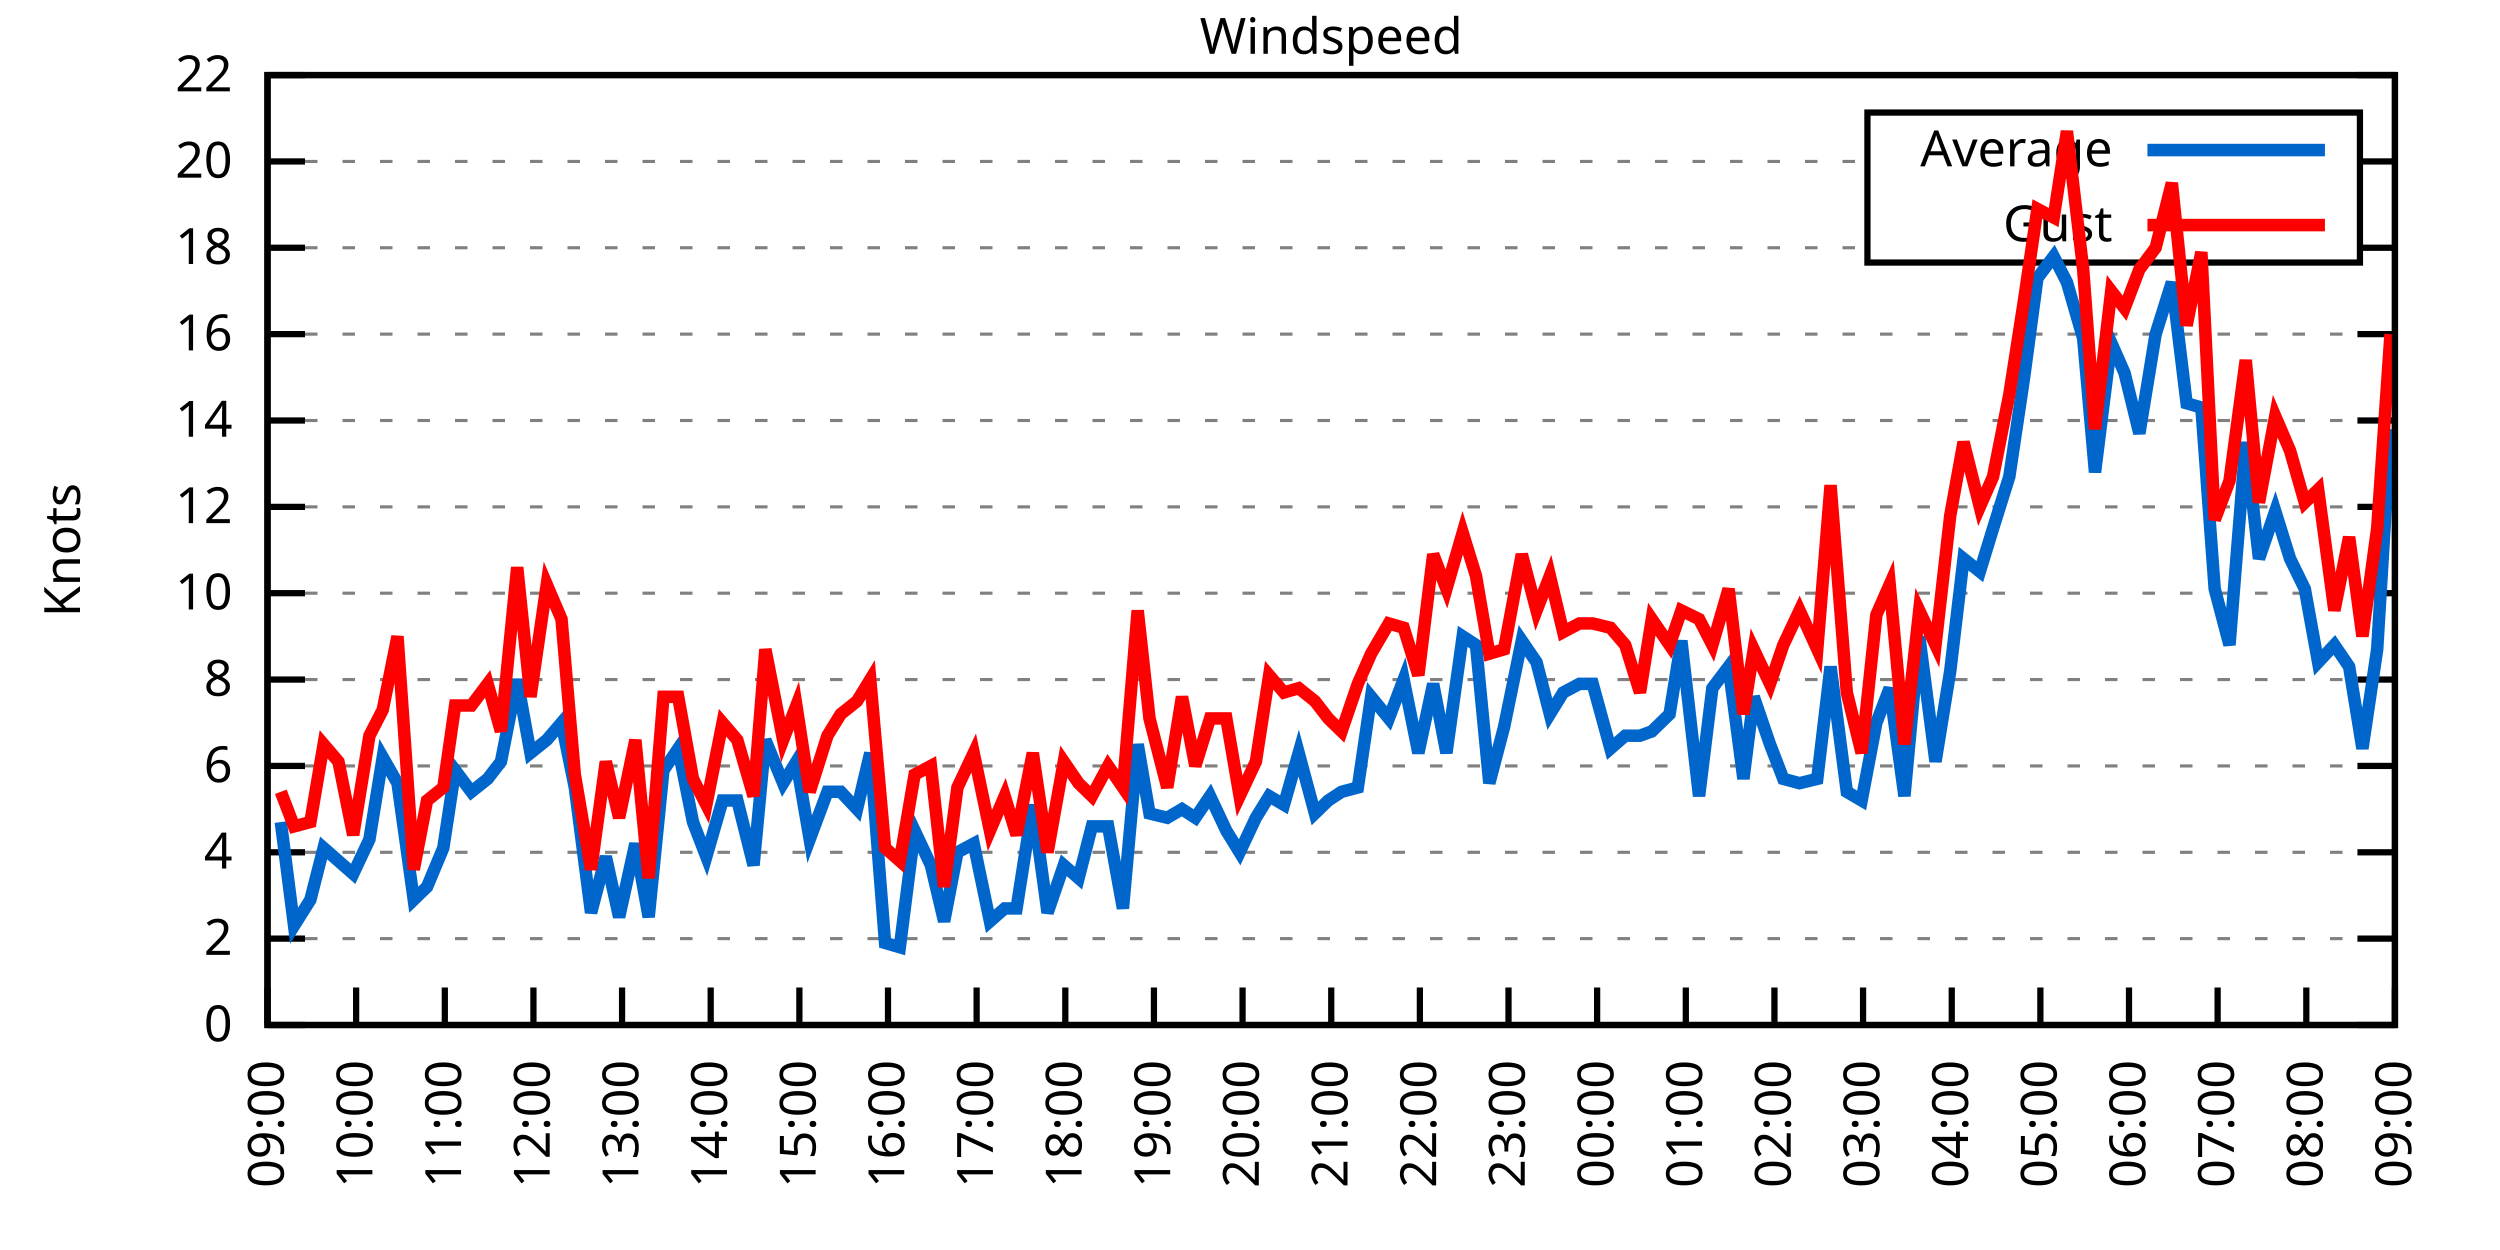
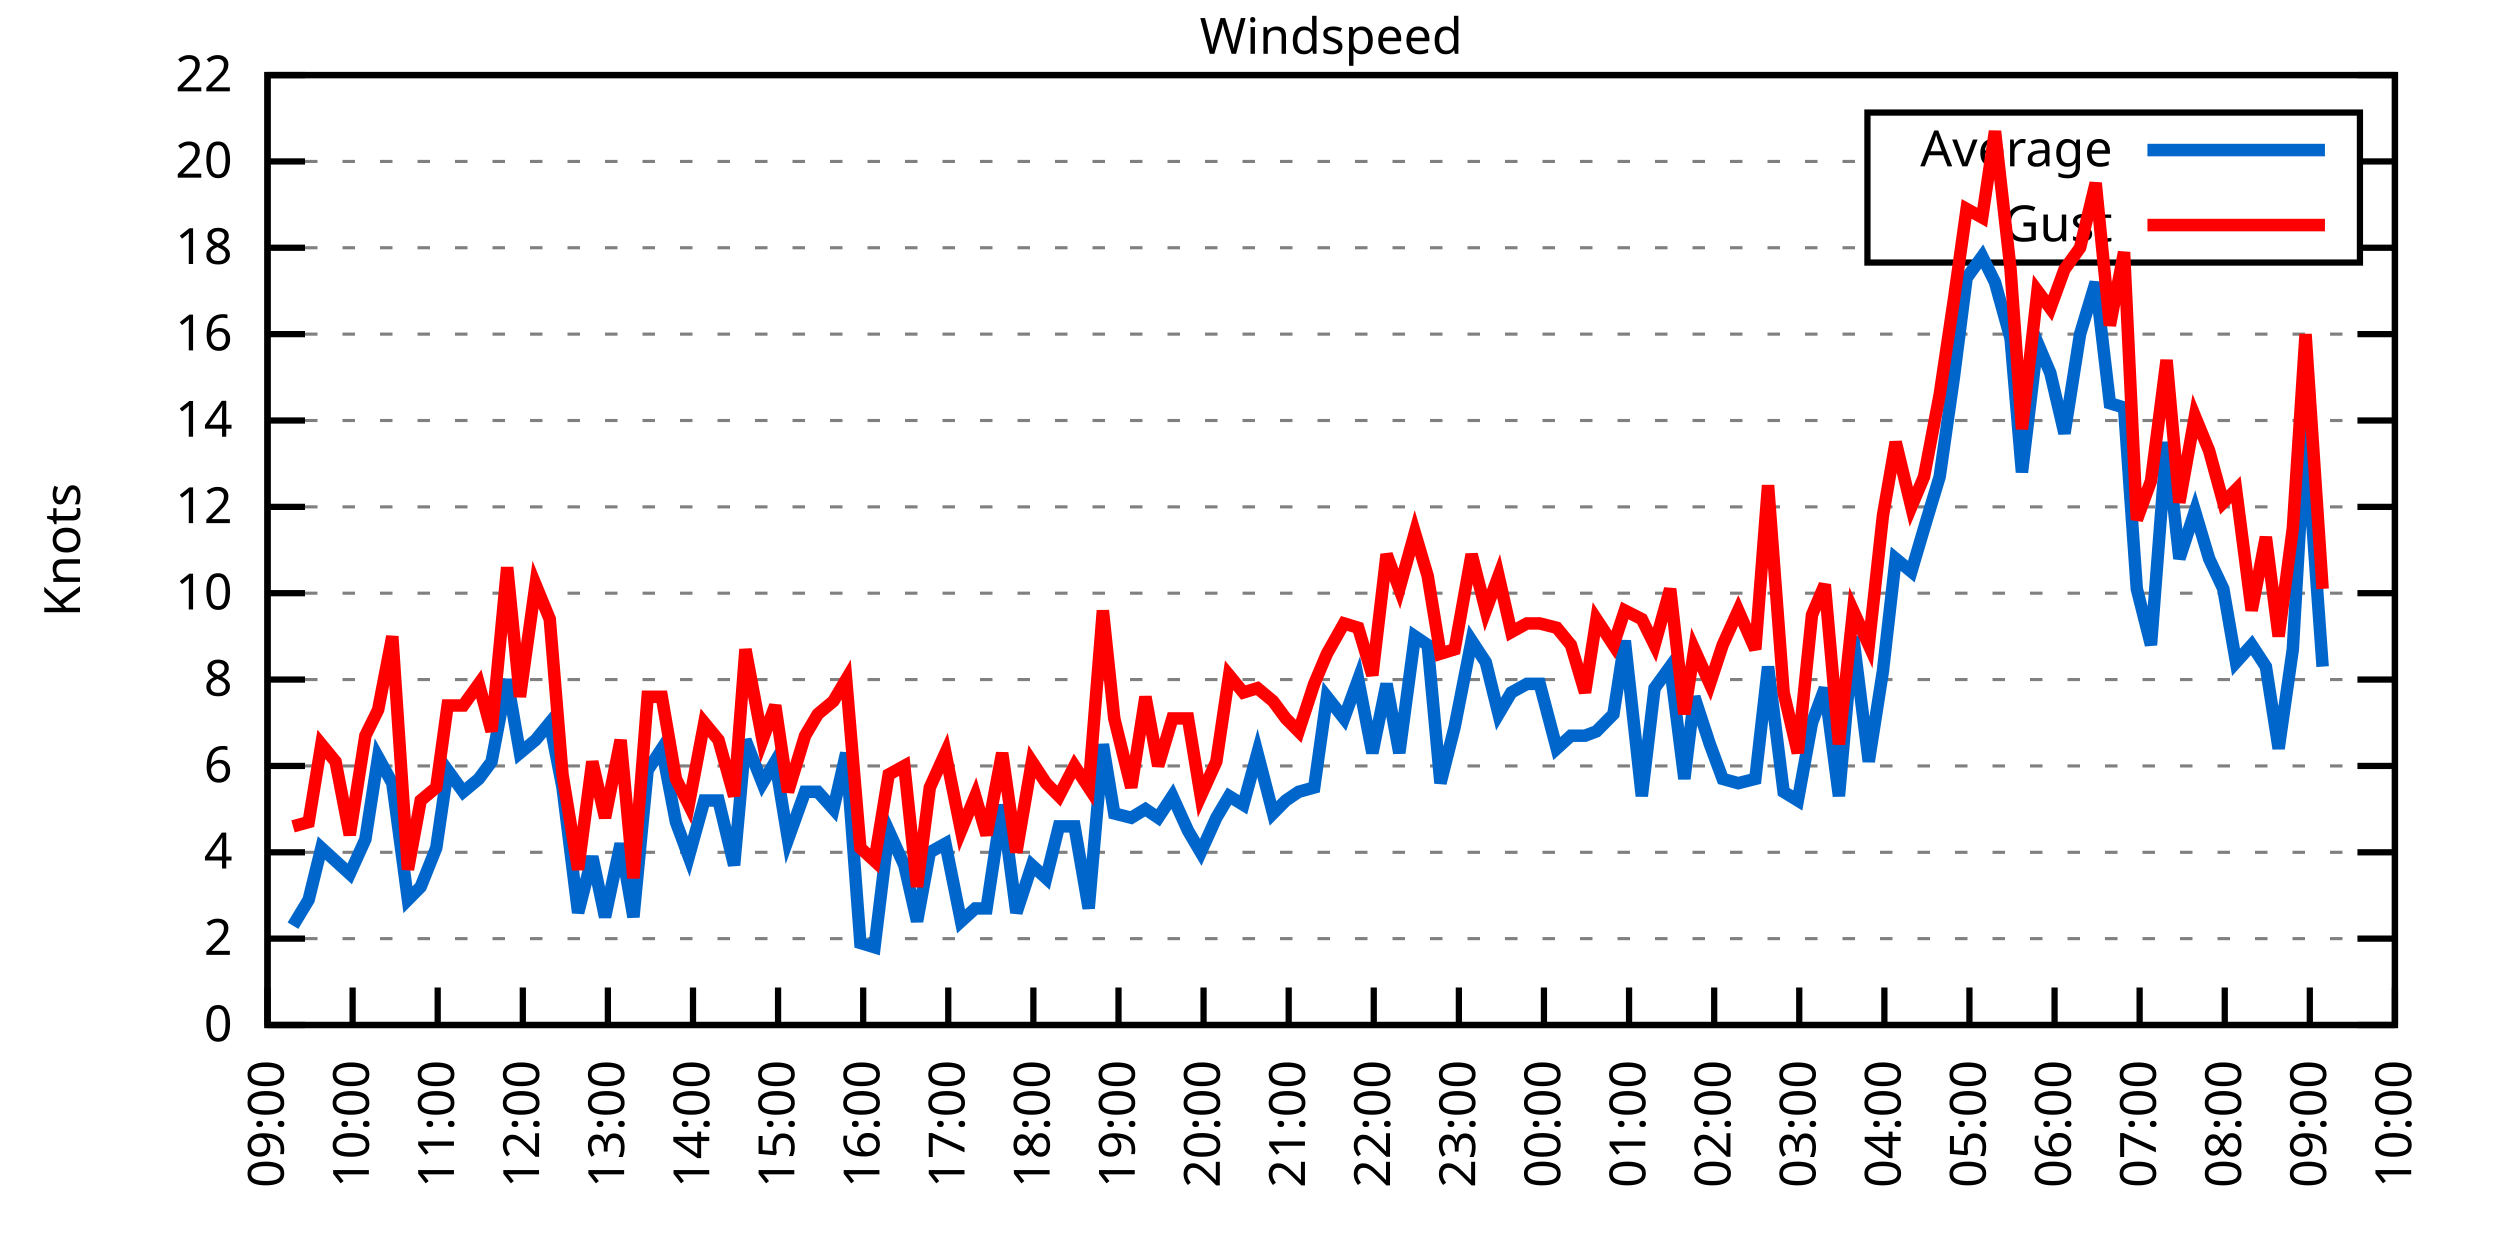
<svg xmlns="http://www.w3.org/2000/svg" xmlns:xlink="http://www.w3.org/1999/xlink" width="400" height="200" viewBox="0 0 400 200">
  <g id="gnuplot_canvas">
    <rect x="0" y="0" width="400" height="200" fill="none" />
    <defs>
      <circle id="gpDot" r="0.5" stroke-width="0.5" stroke="currentColor" />
      <path id="gpPt0" stroke-width="0.333" stroke="currentColor" d="M-1,0 h2 M0,-1 v2" />
      <path id="gpPt1" stroke-width="0.333" stroke="currentColor" d="M-1,-1 L1,1 M1,-1 L-1,1" />
      <path id="gpPt2" stroke-width="0.333" stroke="currentColor" d="M-1,0 L1,0 M0,-1 L0,1 M-1,-1 L1,1 M-1,1 L1,-1" />
      <rect id="gpPt3" stroke-width="0.333" stroke="currentColor" x="-1" y="-1" width="2" height="2" />
      <rect id="gpPt4" stroke-width="0.333" stroke="currentColor" fill="currentColor" x="-1" y="-1" width="2" height="2" />
      <circle id="gpPt5" stroke-width="0.333" stroke="currentColor" cx="0" cy="0" r="1" />
      <use xlink:href="#gpPt5" id="gpPt6" fill="currentColor" stroke="none" />
      <path id="gpPt7" stroke-width="0.333" stroke="currentColor" d="M0,-1.33 L-1.33,0.67 L1.33,0.67 z" />
      <use xlink:href="#gpPt7" id="gpPt8" fill="currentColor" stroke="none" />
      <use xlink:href="#gpPt7" id="gpPt9" stroke="currentColor" transform="rotate(180)" />
      <use xlink:href="#gpPt9" id="gpPt10" fill="currentColor" stroke="none" />
      <use xlink:href="#gpPt3" id="gpPt11" stroke="currentColor" transform="rotate(45)" />
      <use xlink:href="#gpPt11" id="gpPt12" fill="currentColor" stroke="none" />
      <path id="gpPt13" stroke-width="0.333" stroke="currentColor" d="M0,1.330 L1.265,0.411 L0.782,-1.067 L-0.782,-1.076 L-1.265,0.411 z" />
      <use xlink:href="#gpPt13" id="gpPt14" fill="currentColor" stroke="none" />
      <filter id="textbox" filterUnits="objectBoundingBox" x="0" y="0" height="1" width="1">
        <feFlood flood-color="white" flood-opacity="1" result="bgnd" />
        <feComposite in="SourceGraphic" in2="bgnd" operator="atop" />
      </filter>
      <filter id="greybox" filterUnits="objectBoundingBox" x="0" y="0" height="1" width="1">
        <feFlood flood-color="lightgrey" flood-opacity="1" result="grey" />
        <feComposite in="SourceGraphic" in2="grey" operator="atop" />
      </filter>
    </defs>
    <g fill="none" color="white" stroke="currentColor" stroke-width="1.00" stroke-linecap="butt" stroke-linejoin="miter">
</g>
    <g fill="none" color="black" stroke="currentColor" stroke-width="1.00" stroke-linecap="butt" stroke-linejoin="miter">
      <g stroke="none" shape-rendering="crispEdges">
        <polygon fill="rgb(255, 255, 255)" points="42.80,164.00 383.18,164.00 383.18,12.02 42.80,12.02 " />
      </g>
    </g>
    <g fill="none" color="black" stroke="currentColor" stroke-width="1.00" stroke-linecap="butt" stroke-linejoin="miter">
</g>
    <g fill="none" color="black" stroke="black" stroke-width="0.50" stroke-linecap="butt" stroke-linejoin="miter">
</g>
    <g fill="none" color="gray" stroke="currentColor" stroke-width="0.50" stroke-linecap="butt" stroke-linejoin="miter">
      <path stroke="gray" stroke-dasharray="2,4" class="gridline" d="M42.80,164.00 L383.19,164.00  " />
    </g>
    <g fill="none" color="gray" stroke="gray" stroke-width="1.00" stroke-linecap="butt" stroke-linejoin="miter">
</g>
    <g fill="none" color="black" stroke="currentColor" stroke-width="1.00" stroke-linecap="butt" stroke-linejoin="miter">
      <path stroke="black" d="M42.80,164.00 L48.80,164.00 M383.19,164.00 L377.19,164.00  " />
      <g transform="translate(37.20,166.60)" stroke="none" fill="black" font-family="Sans" font-size="8.00" text-anchor="end">
        <text>
          <tspan font-family="Sans"> 0</tspan>
        </text>
      </g>
    </g>
    <g fill="none" color="black" stroke="currentColor" stroke-width="1.00" stroke-linecap="butt" stroke-linejoin="miter">
</g>
    <g fill="none" color="black" stroke="black" stroke-width="0.50" stroke-linecap="butt" stroke-linejoin="miter">
</g>
    <g fill="none" color="gray" stroke="currentColor" stroke-width="0.50" stroke-linecap="butt" stroke-linejoin="miter">
      <path stroke="gray" stroke-dasharray="2,4" class="gridline" d="M42.80,150.18 L383.19,150.18  " />
    </g>
    <g fill="none" color="gray" stroke="gray" stroke-width="1.00" stroke-linecap="butt" stroke-linejoin="miter">
</g>
    <g fill="none" color="black" stroke="currentColor" stroke-width="1.00" stroke-linecap="butt" stroke-linejoin="miter">
      <path stroke="black" d="M42.80,150.18 L48.80,150.18 M383.19,150.18 L377.19,150.18  " />
      <g transform="translate(37.20,152.78)" stroke="none" fill="black" font-family="Sans" font-size="8.00" text-anchor="end">
        <text>
          <tspan font-family="Sans"> 2</tspan>
        </text>
      </g>
    </g>
    <g fill="none" color="black" stroke="currentColor" stroke-width="1.00" stroke-linecap="butt" stroke-linejoin="miter">
</g>
    <g fill="none" color="black" stroke="black" stroke-width="0.50" stroke-linecap="butt" stroke-linejoin="miter">
</g>
    <g fill="none" color="gray" stroke="currentColor" stroke-width="0.50" stroke-linecap="butt" stroke-linejoin="miter">
      <path stroke="gray" stroke-dasharray="2,4" class="gridline" d="M42.80,136.37 L383.19,136.37  " />
    </g>
    <g fill="none" color="gray" stroke="gray" stroke-width="1.00" stroke-linecap="butt" stroke-linejoin="miter">
</g>
    <g fill="none" color="black" stroke="currentColor" stroke-width="1.00" stroke-linecap="butt" stroke-linejoin="miter">
      <path stroke="black" d="M42.80,136.37 L48.80,136.37 M383.19,136.37 L377.19,136.37  " />
      <g transform="translate(37.20,138.97)" stroke="none" fill="black" font-family="Sans" font-size="8.00" text-anchor="end">
        <text>
          <tspan font-family="Sans"> 4</tspan>
        </text>
      </g>
    </g>
    <g fill="none" color="black" stroke="currentColor" stroke-width="1.00" stroke-linecap="butt" stroke-linejoin="miter">
</g>
    <g fill="none" color="black" stroke="black" stroke-width="0.50" stroke-linecap="butt" stroke-linejoin="miter">
</g>
    <g fill="none" color="gray" stroke="currentColor" stroke-width="0.50" stroke-linecap="butt" stroke-linejoin="miter">
      <path stroke="gray" stroke-dasharray="2,4" class="gridline" d="M42.80,122.55 L383.19,122.55  " />
    </g>
    <g fill="none" color="gray" stroke="gray" stroke-width="1.00" stroke-linecap="butt" stroke-linejoin="miter">
</g>
    <g fill="none" color="black" stroke="currentColor" stroke-width="1.00" stroke-linecap="butt" stroke-linejoin="miter">
      <path stroke="black" d="M42.80,122.55 L48.80,122.55 M383.19,122.55 L377.19,122.55  " />
      <g transform="translate(37.20,125.15)" stroke="none" fill="black" font-family="Sans" font-size="8.00" text-anchor="end">
        <text>
          <tspan font-family="Sans"> 6</tspan>
        </text>
      </g>
    </g>
    <g fill="none" color="black" stroke="currentColor" stroke-width="1.00" stroke-linecap="butt" stroke-linejoin="miter">
</g>
    <g fill="none" color="black" stroke="black" stroke-width="0.50" stroke-linecap="butt" stroke-linejoin="miter">
</g>
    <g fill="none" color="gray" stroke="currentColor" stroke-width="0.50" stroke-linecap="butt" stroke-linejoin="miter">
      <path stroke="gray" stroke-dasharray="2,4" class="gridline" d="M42.80,108.73 L383.19,108.73  " />
    </g>
    <g fill="none" color="gray" stroke="gray" stroke-width="1.00" stroke-linecap="butt" stroke-linejoin="miter">
</g>
    <g fill="none" color="black" stroke="currentColor" stroke-width="1.00" stroke-linecap="butt" stroke-linejoin="miter">
      <path stroke="black" d="M42.80,108.73 L48.80,108.73 M383.19,108.73 L377.19,108.73  " />
      <g transform="translate(37.20,111.33)" stroke="none" fill="black" font-family="Sans" font-size="8.00" text-anchor="end">
        <text>
          <tspan font-family="Sans"> 8</tspan>
        </text>
      </g>
    </g>
    <g fill="none" color="black" stroke="currentColor" stroke-width="1.00" stroke-linecap="butt" stroke-linejoin="miter">
</g>
    <g fill="none" color="black" stroke="black" stroke-width="0.50" stroke-linecap="butt" stroke-linejoin="miter">
</g>
    <g fill="none" color="gray" stroke="currentColor" stroke-width="0.50" stroke-linecap="butt" stroke-linejoin="miter">
      <path stroke="gray" stroke-dasharray="2,4" class="gridline" d="M42.80,94.91 L383.19,94.91  " />
    </g>
    <g fill="none" color="gray" stroke="gray" stroke-width="1.00" stroke-linecap="butt" stroke-linejoin="miter">
</g>
    <g fill="none" color="black" stroke="currentColor" stroke-width="1.00" stroke-linecap="butt" stroke-linejoin="miter">
      <path stroke="black" d="M42.80,94.91 L48.80,94.91 M383.19,94.91 L377.19,94.91  " />
      <g transform="translate(37.20,97.51)" stroke="none" fill="black" font-family="Sans" font-size="8.00" text-anchor="end">
        <text>
          <tspan font-family="Sans"> 10</tspan>
        </text>
      </g>
    </g>
    <g fill="none" color="black" stroke="currentColor" stroke-width="1.00" stroke-linecap="butt" stroke-linejoin="miter">
</g>
    <g fill="none" color="black" stroke="black" stroke-width="0.50" stroke-linecap="butt" stroke-linejoin="miter">
</g>
    <g fill="none" color="gray" stroke="currentColor" stroke-width="0.50" stroke-linecap="butt" stroke-linejoin="miter">
      <path stroke="gray" stroke-dasharray="2,4" class="gridline" d="M42.80,81.10 L383.19,81.10  " />
    </g>
    <g fill="none" color="gray" stroke="gray" stroke-width="1.00" stroke-linecap="butt" stroke-linejoin="miter">
</g>
    <g fill="none" color="black" stroke="currentColor" stroke-width="1.00" stroke-linecap="butt" stroke-linejoin="miter">
      <path stroke="black" d="M42.80,81.10 L48.80,81.10 M383.19,81.10 L377.19,81.10  " />
      <g transform="translate(37.20,83.70)" stroke="none" fill="black" font-family="Sans" font-size="8.00" text-anchor="end">
        <text>
          <tspan font-family="Sans"> 12</tspan>
        </text>
      </g>
    </g>
    <g fill="none" color="black" stroke="currentColor" stroke-width="1.00" stroke-linecap="butt" stroke-linejoin="miter">
</g>
    <g fill="none" color="black" stroke="black" stroke-width="0.50" stroke-linecap="butt" stroke-linejoin="miter">
</g>
    <g fill="none" color="gray" stroke="currentColor" stroke-width="0.50" stroke-linecap="butt" stroke-linejoin="miter">
      <path stroke="gray" stroke-dasharray="2,4" class="gridline" d="M42.80,67.28 L383.19,67.28  " />
    </g>
    <g fill="none" color="gray" stroke="gray" stroke-width="1.00" stroke-linecap="butt" stroke-linejoin="miter">
</g>
    <g fill="none" color="black" stroke="currentColor" stroke-width="1.00" stroke-linecap="butt" stroke-linejoin="miter">
      <path stroke="black" d="M42.80,67.28 L48.80,67.28 M383.19,67.28 L377.19,67.28  " />
      <g transform="translate(37.20,69.88)" stroke="none" fill="black" font-family="Sans" font-size="8.00" text-anchor="end">
        <text>
          <tspan font-family="Sans"> 14</tspan>
        </text>
      </g>
    </g>
    <g fill="none" color="black" stroke="currentColor" stroke-width="1.00" stroke-linecap="butt" stroke-linejoin="miter">
</g>
    <g fill="none" color="black" stroke="black" stroke-width="0.50" stroke-linecap="butt" stroke-linejoin="miter">
</g>
    <g fill="none" color="gray" stroke="currentColor" stroke-width="0.50" stroke-linecap="butt" stroke-linejoin="miter">
      <path stroke="gray" stroke-dasharray="2,4" class="gridline" d="M42.80,53.46 L383.19,53.46  " />
    </g>
    <g fill="none" color="gray" stroke="gray" stroke-width="1.00" stroke-linecap="butt" stroke-linejoin="miter">
</g>
    <g fill="none" color="black" stroke="currentColor" stroke-width="1.00" stroke-linecap="butt" stroke-linejoin="miter">
      <path stroke="black" d="M42.80,53.46 L48.80,53.46 M383.19,53.46 L377.19,53.46  " />
      <g transform="translate(37.20,56.06)" stroke="none" fill="black" font-family="Sans" font-size="8.00" text-anchor="end">
        <text>
          <tspan font-family="Sans"> 16</tspan>
        </text>
      </g>
    </g>
    <g fill="none" color="black" stroke="currentColor" stroke-width="1.00" stroke-linecap="butt" stroke-linejoin="miter">
</g>
    <g fill="none" color="black" stroke="black" stroke-width="0.50" stroke-linecap="butt" stroke-linejoin="miter">
</g>
    <g fill="none" color="gray" stroke="currentColor" stroke-width="0.50" stroke-linecap="butt" stroke-linejoin="miter">
      <path stroke="gray" stroke-dasharray="2,4" class="gridline" d="M42.80,39.64 L298.79,39.64 M377.59,39.64 L383.19,39.64  " />
    </g>
    <g fill="none" color="gray" stroke="gray" stroke-width="1.00" stroke-linecap="butt" stroke-linejoin="miter">
</g>
    <g fill="none" color="black" stroke="currentColor" stroke-width="1.00" stroke-linecap="butt" stroke-linejoin="miter">
      <path stroke="black" d="M42.80,39.64 L48.80,39.64 M383.19,39.64 L377.19,39.64  " />
      <g transform="translate(37.20,42.24)" stroke="none" fill="black" font-family="Sans" font-size="8.00" text-anchor="end">
        <text>
          <tspan font-family="Sans"> 18</tspan>
        </text>
      </g>
    </g>
    <g fill="none" color="black" stroke="currentColor" stroke-width="1.00" stroke-linecap="butt" stroke-linejoin="miter">
</g>
    <g fill="none" color="black" stroke="black" stroke-width="0.50" stroke-linecap="butt" stroke-linejoin="miter">
</g>
    <g fill="none" color="gray" stroke="currentColor" stroke-width="0.50" stroke-linecap="butt" stroke-linejoin="miter">
      <path stroke="gray" stroke-dasharray="2,4" class="gridline" d="M42.80,25.83 L298.79,25.83 M377.59,25.83 L383.19,25.83  " />
    </g>
    <g fill="none" color="gray" stroke="gray" stroke-width="1.00" stroke-linecap="butt" stroke-linejoin="miter">
</g>
    <g fill="none" color="black" stroke="currentColor" stroke-width="1.00" stroke-linecap="butt" stroke-linejoin="miter">
      <path stroke="black" d="M42.80,25.83 L48.80,25.83 M383.19,25.83 L377.19,25.83  " />
      <g transform="translate(37.20,28.43)" stroke="none" fill="black" font-family="Sans" font-size="8.00" text-anchor="end">
        <text>
          <tspan font-family="Sans"> 20</tspan>
        </text>
      </g>
    </g>
    <g fill="none" color="black" stroke="currentColor" stroke-width="1.00" stroke-linecap="butt" stroke-linejoin="miter">
</g>
    <g fill="none" color="black" stroke="black" stroke-width="0.50" stroke-linecap="butt" stroke-linejoin="miter">
</g>
    <g fill="none" color="gray" stroke="currentColor" stroke-width="0.50" stroke-linecap="butt" stroke-linejoin="miter">
      <path stroke="gray" stroke-dasharray="2,4" class="gridline" d="M42.80,12.01 L383.19,12.01  " />
    </g>
    <g fill="none" color="gray" stroke="gray" stroke-width="1.00" stroke-linecap="butt" stroke-linejoin="miter">
</g>
    <g fill="none" color="black" stroke="currentColor" stroke-width="1.00" stroke-linecap="butt" stroke-linejoin="miter">
      <path stroke="black" d="M42.80,12.01 L48.80,12.01 M383.19,12.01 L377.19,12.01  " />
      <g transform="translate(37.20,14.61)" stroke="none" fill="black" font-family="Sans" font-size="8.00" text-anchor="end">
        <text>
          <tspan font-family="Sans"> 22</tspan>
        </text>
      </g>
    </g>
    <g fill="none" color="black" stroke="currentColor" stroke-width="1.00" stroke-linecap="butt" stroke-linejoin="miter">
      <path stroke="black" d="M42.80,164.00 L42.80,158.00  " />
      <g transform="translate(45.40,169.60) rotate(270.00)" stroke="none" fill="black" font-family="Sans" font-size="8.00" text-anchor="end">
        <text>
          <tspan font-family="Sans">09:00</tspan>
        </text>
      </g>
    </g>
    <g fill="none" color="black" stroke="currentColor" stroke-width="1.00" stroke-linecap="butt" stroke-linejoin="miter">
-       <path stroke="black" d="M56.98,164.00 L56.98,158.00  " />
-       <g transform="translate(59.58,169.60) rotate(270.00)" stroke="none" fill="black" font-family="Sans" font-size="8.00" text-anchor="end">
+       <path stroke="black" d="M56.42,164.00 L56.42,158.00  " />
+       <g transform="translate(59.02,169.60) rotate(270.00)" stroke="none" fill="black" font-family="Sans" font-size="8.00" text-anchor="end">
        <text>
          <tspan font-family="Sans">10:00</tspan>
        </text>
      </g>
    </g>
    <g fill="none" color="black" stroke="currentColor" stroke-width="1.00" stroke-linecap="butt" stroke-linejoin="miter">
-       <path stroke="black" d="M71.17,164.00 L71.17,158.00  " />
-       <g transform="translate(73.77,169.60) rotate(270.00)" stroke="none" fill="black" font-family="Sans" font-size="8.00" text-anchor="end">
+       <path stroke="black" d="M70.03,164.00 L70.03,158.00  " />
+       <g transform="translate(72.63,169.60) rotate(270.00)" stroke="none" fill="black" font-family="Sans" font-size="8.00" text-anchor="end">
        <text>
          <tspan font-family="Sans">11:00</tspan>
        </text>
      </g>
    </g>
    <g fill="none" color="black" stroke="currentColor" stroke-width="1.00" stroke-linecap="butt" stroke-linejoin="miter">
-       <path stroke="black" d="M85.35,164.00 L85.35,158.00  " />
-       <g transform="translate(87.95,169.60) rotate(270.00)" stroke="none" fill="black" font-family="Sans" font-size="8.00" text-anchor="end">
+       <path stroke="black" d="M83.65,164.00 L83.65,158.00  " />
+       <g transform="translate(86.25,169.60) rotate(270.00)" stroke="none" fill="black" font-family="Sans" font-size="8.00" text-anchor="end">
        <text>
          <tspan font-family="Sans">12:00</tspan>
        </text>
      </g>
    </g>
    <g fill="none" color="black" stroke="currentColor" stroke-width="1.00" stroke-linecap="butt" stroke-linejoin="miter">
-       <path stroke="black" d="M99.53,164.00 L99.53,158.00  " />
-       <g transform="translate(102.13,169.60) rotate(270.00)" stroke="none" fill="black" font-family="Sans" font-size="8.00" text-anchor="end">
+       <path stroke="black" d="M97.26,164.00 L97.26,158.00  " />
+       <g transform="translate(99.86,169.60) rotate(270.00)" stroke="none" fill="black" font-family="Sans" font-size="8.00" text-anchor="end">
        <text>
          <tspan font-family="Sans">13:00</tspan>
        </text>
      </g>
    </g>
    <g fill="none" color="black" stroke="currentColor" stroke-width="1.00" stroke-linecap="butt" stroke-linejoin="miter">
-       <path stroke="black" d="M113.71,164.00 L113.71,158.00  " />
-       <g transform="translate(116.31,169.60) rotate(270.00)" stroke="none" fill="black" font-family="Sans" font-size="8.00" text-anchor="end">
+       <path stroke="black" d="M110.88,164.00 L110.88,158.00  " />
+       <g transform="translate(113.48,169.60) rotate(270.00)" stroke="none" fill="black" font-family="Sans" font-size="8.00" text-anchor="end">
        <text>
          <tspan font-family="Sans">14:00</tspan>
        </text>
      </g>
    </g>
    <g fill="none" color="black" stroke="currentColor" stroke-width="1.00" stroke-linecap="butt" stroke-linejoin="miter">
-       <path stroke="black" d="M127.90,164.00 L127.90,158.00  " />
-       <g transform="translate(130.50,169.60) rotate(270.00)" stroke="none" fill="black" font-family="Sans" font-size="8.00" text-anchor="end">
+       <path stroke="black" d="M124.49,164.00 L124.49,158.00  " />
+       <g transform="translate(127.09,169.60) rotate(270.00)" stroke="none" fill="black" font-family="Sans" font-size="8.00" text-anchor="end">
        <text>
          <tspan font-family="Sans">15:00</tspan>
        </text>
      </g>
    </g>
    <g fill="none" color="black" stroke="currentColor" stroke-width="1.00" stroke-linecap="butt" stroke-linejoin="miter">
-       <path stroke="black" d="M142.08,164.00 L142.08,158.00  " />
-       <g transform="translate(144.68,169.60) rotate(270.00)" stroke="none" fill="black" font-family="Sans" font-size="8.00" text-anchor="end">
+       <path stroke="black" d="M138.11,164.00 L138.11,158.00  " />
+       <g transform="translate(140.71,169.60) rotate(270.00)" stroke="none" fill="black" font-family="Sans" font-size="8.00" text-anchor="end">
        <text>
          <tspan font-family="Sans">16:00</tspan>
        </text>
      </g>
    </g>
    <g fill="none" color="black" stroke="currentColor" stroke-width="1.00" stroke-linecap="butt" stroke-linejoin="miter">
-       <path stroke="black" d="M156.26,164.00 L156.26,158.00  " />
-       <g transform="translate(158.86,169.60) rotate(270.00)" stroke="none" fill="black" font-family="Sans" font-size="8.00" text-anchor="end">
+       <path stroke="black" d="M151.72,164.00 L151.72,158.00  " />
+       <g transform="translate(154.32,169.60) rotate(270.00)" stroke="none" fill="black" font-family="Sans" font-size="8.00" text-anchor="end">
        <text>
          <tspan font-family="Sans">17:00</tspan>
        </text>
      </g>
    </g>
    <g fill="none" color="black" stroke="currentColor" stroke-width="1.00" stroke-linecap="butt" stroke-linejoin="miter">
-       <path stroke="black" d="M170.45,164.00 L170.45,158.00  " />
-       <g transform="translate(173.05,169.60) rotate(270.00)" stroke="none" fill="black" font-family="Sans" font-size="8.00" text-anchor="end">
+       <path stroke="black" d="M165.34,164.00 L165.34,158.00  " />
+       <g transform="translate(167.94,169.60) rotate(270.00)" stroke="none" fill="black" font-family="Sans" font-size="8.00" text-anchor="end">
        <text>
          <tspan font-family="Sans">18:00</tspan>
        </text>
      </g>
    </g>
    <g fill="none" color="black" stroke="currentColor" stroke-width="1.00" stroke-linecap="butt" stroke-linejoin="miter">
-       <path stroke="black" d="M184.63,164.00 L184.63,158.00  " />
-       <g transform="translate(187.23,169.60) rotate(270.00)" stroke="none" fill="black" font-family="Sans" font-size="8.00" text-anchor="end">
+       <path stroke="black" d="M178.96,164.00 L178.96,158.00  " />
+       <g transform="translate(181.56,169.60) rotate(270.00)" stroke="none" fill="black" font-family="Sans" font-size="8.00" text-anchor="end">
        <text>
          <tspan font-family="Sans">19:00</tspan>
        </text>
      </g>
    </g>
    <g fill="none" color="black" stroke="currentColor" stroke-width="1.00" stroke-linecap="butt" stroke-linejoin="miter">
-       <path stroke="black" d="M198.81,164.00 L198.81,158.00  " />
-       <g transform="translate(201.41,169.60) rotate(270.00)" stroke="none" fill="black" font-family="Sans" font-size="8.00" text-anchor="end">
+       <path stroke="black" d="M192.57,164.00 L192.57,158.00  " />
+       <g transform="translate(195.17,169.60) rotate(270.00)" stroke="none" fill="black" font-family="Sans" font-size="8.00" text-anchor="end">
        <text>
          <tspan font-family="Sans">20:00</tspan>
        </text>
      </g>
    </g>
    <g fill="none" color="black" stroke="currentColor" stroke-width="1.00" stroke-linecap="butt" stroke-linejoin="miter">
-       <path stroke="black" d="M213.00,164.00 L213.00,158.00  " />
-       <g transform="translate(215.60,169.60) rotate(270.00)" stroke="none" fill="black" font-family="Sans" font-size="8.00" text-anchor="end">
+       <path stroke="black" d="M206.19,164.00 L206.19,158.00  " />
+       <g transform="translate(208.79,169.60) rotate(270.00)" stroke="none" fill="black" font-family="Sans" font-size="8.00" text-anchor="end">
        <text>
          <tspan font-family="Sans">21:00</tspan>
        </text>
      </g>
    </g>
    <g fill="none" color="black" stroke="currentColor" stroke-width="1.00" stroke-linecap="butt" stroke-linejoin="miter">
-       <path stroke="black" d="M227.18,164.00 L227.18,158.00  " />
-       <g transform="translate(229.78,169.60) rotate(270.00)" stroke="none" fill="black" font-family="Sans" font-size="8.00" text-anchor="end">
+       <path stroke="black" d="M219.80,164.00 L219.80,158.00  " />
+       <g transform="translate(222.40,169.60) rotate(270.00)" stroke="none" fill="black" font-family="Sans" font-size="8.00" text-anchor="end">
        <text>
          <tspan font-family="Sans">22:00</tspan>
        </text>
      </g>
    </g>
    <g fill="none" color="black" stroke="currentColor" stroke-width="1.00" stroke-linecap="butt" stroke-linejoin="miter">
-       <path stroke="black" d="M241.36,164.00 L241.36,158.00  " />
-       <g transform="translate(243.96,169.60) rotate(270.00)" stroke="none" fill="black" font-family="Sans" font-size="8.00" text-anchor="end">
+       <path stroke="black" d="M233.42,164.00 L233.42,158.00  " />
+       <g transform="translate(236.02,169.60) rotate(270.00)" stroke="none" fill="black" font-family="Sans" font-size="8.00" text-anchor="end">
        <text>
          <tspan font-family="Sans">23:00</tspan>
        </text>
      </g>
    </g>
    <g fill="none" color="black" stroke="currentColor" stroke-width="1.00" stroke-linecap="butt" stroke-linejoin="miter">
-       <path stroke="black" d="M255.54,164.00 L255.54,158.00  " />
-       <g transform="translate(258.14,169.60) rotate(270.00)" stroke="none" fill="black" font-family="Sans" font-size="8.00" text-anchor="end">
+       <path stroke="black" d="M247.03,164.00 L247.03,158.00  " />
+       <g transform="translate(249.63,169.60) rotate(270.00)" stroke="none" fill="black" font-family="Sans" font-size="8.00" text-anchor="end">
        <text>
          <tspan font-family="Sans">00:00</tspan>
        </text>
      </g>
    </g>
    <g fill="none" color="black" stroke="currentColor" stroke-width="1.00" stroke-linecap="butt" stroke-linejoin="miter">
-       <path stroke="black" d="M269.73,164.00 L269.73,158.00  " />
-       <g transform="translate(272.33,169.60) rotate(270.00)" stroke="none" fill="black" font-family="Sans" font-size="8.00" text-anchor="end">
+       <path stroke="black" d="M260.65,164.00 L260.65,158.00  " />
+       <g transform="translate(263.25,169.60) rotate(270.00)" stroke="none" fill="black" font-family="Sans" font-size="8.00" text-anchor="end">
        <text>
          <tspan font-family="Sans">01:00</tspan>
        </text>
      </g>
    </g>
    <g fill="none" color="black" stroke="currentColor" stroke-width="1.00" stroke-linecap="butt" stroke-linejoin="miter">
-       <path stroke="black" d="M283.91,164.00 L283.91,158.00  " />
-       <g transform="translate(286.51,169.60) rotate(270.00)" stroke="none" fill="black" font-family="Sans" font-size="8.00" text-anchor="end">
+       <path stroke="black" d="M274.27,164.00 L274.27,158.00  " />
+       <g transform="translate(276.87,169.60) rotate(270.00)" stroke="none" fill="black" font-family="Sans" font-size="8.00" text-anchor="end">
        <text>
          <tspan font-family="Sans">02:00</tspan>
        </text>
      </g>
    </g>
    <g fill="none" color="black" stroke="currentColor" stroke-width="1.00" stroke-linecap="butt" stroke-linejoin="miter">
-       <path stroke="black" d="M298.09,164.00 L298.09,158.00  " />
-       <g transform="translate(300.69,169.60) rotate(270.00)" stroke="none" fill="black" font-family="Sans" font-size="8.00" text-anchor="end">
+       <path stroke="black" d="M287.88,164.00 L287.88,158.00  " />
+       <g transform="translate(290.48,169.60) rotate(270.00)" stroke="none" fill="black" font-family="Sans" font-size="8.00" text-anchor="end">
        <text>
          <tspan font-family="Sans">03:00</tspan>
        </text>
      </g>
    </g>
    <g fill="none" color="black" stroke="currentColor" stroke-width="1.00" stroke-linecap="butt" stroke-linejoin="miter">
-       <path stroke="black" d="M312.28,164.00 L312.28,158.00  " />
-       <g transform="translate(314.88,169.60) rotate(270.00)" stroke="none" fill="black" font-family="Sans" font-size="8.00" text-anchor="end">
+       <path stroke="black" d="M301.50,164.00 L301.50,158.00  " />
+       <g transform="translate(304.10,169.60) rotate(270.00)" stroke="none" fill="black" font-family="Sans" font-size="8.00" text-anchor="end">
        <text>
          <tspan font-family="Sans">04:00</tspan>
        </text>
      </g>
    </g>
    <g fill="none" color="black" stroke="currentColor" stroke-width="1.00" stroke-linecap="butt" stroke-linejoin="miter">
-       <path stroke="black" d="M326.46,164.00 L326.46,158.00  " />
-       <g transform="translate(329.06,169.60) rotate(270.00)" stroke="none" fill="black" font-family="Sans" font-size="8.00" text-anchor="end">
+       <path stroke="black" d="M315.11,164.00 L315.11,158.00  " />
+       <g transform="translate(317.71,169.60) rotate(270.00)" stroke="none" fill="black" font-family="Sans" font-size="8.00" text-anchor="end">
        <text>
          <tspan font-family="Sans">05:00</tspan>
        </text>
      </g>
    </g>
    <g fill="none" color="black" stroke="currentColor" stroke-width="1.00" stroke-linecap="butt" stroke-linejoin="miter">
-       <path stroke="black" d="M340.64,164.00 L340.64,158.00  " />
-       <g transform="translate(343.24,169.60) rotate(270.00)" stroke="none" fill="black" font-family="Sans" font-size="8.00" text-anchor="end">
+       <path stroke="black" d="M328.73,164.00 L328.73,158.00  " />
+       <g transform="translate(331.33,169.60) rotate(270.00)" stroke="none" fill="black" font-family="Sans" font-size="8.00" text-anchor="end">
        <text>
          <tspan font-family="Sans">06:00</tspan>
        </text>
      </g>
    </g>
    <g fill="none" color="black" stroke="currentColor" stroke-width="1.00" stroke-linecap="butt" stroke-linejoin="miter">
-       <path stroke="black" d="M354.82,164.00 L354.82,158.00  " />
-       <g transform="translate(357.42,169.60) rotate(270.00)" stroke="none" fill="black" font-family="Sans" font-size="8.00" text-anchor="end">
+       <path stroke="black" d="M342.34,164.00 L342.34,158.00  " />
+       <g transform="translate(344.94,169.60) rotate(270.00)" stroke="none" fill="black" font-family="Sans" font-size="8.00" text-anchor="end">
        <text>
          <tspan font-family="Sans">07:00</tspan>
        </text>
      </g>
    </g>
    <g fill="none" color="black" stroke="currentColor" stroke-width="1.00" stroke-linecap="butt" stroke-linejoin="miter">
-       <path stroke="black" d="M369.01,164.00 L369.01,158.00  " />
-       <g transform="translate(371.61,169.60) rotate(270.00)" stroke="none" fill="black" font-family="Sans" font-size="8.00" text-anchor="end">
+       <path stroke="black" d="M355.96,164.00 L355.96,158.00  " />
+       <g transform="translate(358.56,169.60) rotate(270.00)" stroke="none" fill="black" font-family="Sans" font-size="8.00" text-anchor="end">
        <text>
          <tspan font-family="Sans">08:00</tspan>
+         </text>
+       </g>
+     </g>
+     <g fill="none" color="black" stroke="currentColor" stroke-width="1.00" stroke-linecap="butt" stroke-linejoin="miter">
+       <path stroke="black" d="M369.57,164.00 L369.57,158.00  " />
+       <g transform="translate(372.17,169.60) rotate(270.00)" stroke="none" fill="black" font-family="Sans" font-size="8.00" text-anchor="end">
+         <text>
+           <tspan font-family="Sans">09:00</tspan>
        </text>
      </g>
    </g>
    <g fill="none" color="black" stroke="currentColor" stroke-width="1.00" stroke-linecap="butt" stroke-linejoin="miter">
      <path stroke="black" d="M383.19,164.00 L383.19,158.00  " />
      <g transform="translate(385.79,169.60) rotate(270.00)" stroke="none" fill="black" font-family="Sans" font-size="8.00" text-anchor="end">
        <text>
-           <tspan font-family="Sans">09:00</tspan>
+           <tspan font-family="Sans">10:00</tspan>
        </text>
      </g>
    </g>
    <g fill="none" color="black" stroke="currentColor" stroke-width="1.00" stroke-linecap="butt" stroke-linejoin="miter">
</g>
    <g fill="none" color="black" stroke="currentColor" stroke-width="1.00" stroke-linecap="butt" stroke-linejoin="miter">
      <path stroke="black" d="M42.80,12.01 L42.80,164.00 L383.19,164.00 L383.19,12.01 L42.80,12.01 Z  " />
    </g>
    <g fill="none" color="black" stroke="currentColor" stroke-width="1.00" stroke-linecap="butt" stroke-linejoin="miter">
</g>
    <g fill="none" color="black" stroke="currentColor" stroke-width="1.00" stroke-linecap="butt" stroke-linejoin="miter">
      <path stroke="black" d="M298.79,42.01 L298.79,18.01 L377.59,18.01 L377.59,42.01 L298.79,42.01 Z  " />
    </g>
    <g id="Windspeed_plot_1">
      <g fill="none" color="white" stroke="black" stroke-width="2.00" stroke-linecap="butt" stroke-linejoin="miter">
</g>
      <g fill="none" color="black" stroke="currentColor" stroke-width="2.00" stroke-linecap="butt" stroke-linejoin="miter">
        <g transform="translate(337.99,26.61)" stroke="none" fill="black" font-family="Sans" font-size="8.00" text-anchor="end">
          <text>
            <tspan font-family="Sans">Average</tspan>
          </text>
        </g>
      </g>
      <g fill="none" color="black" stroke="currentColor" stroke-width="2.00" stroke-linecap="butt" stroke-linejoin="miter">
-         <path stroke="rgb(  0, 102, 204)" d="M343.59,24.01 L371.99,24.01 M44.93,131.53 L47.05,148.11 L49.66,143.96 L51.78,135.67 L54.15,137.75 L56.51,139.82   L59.11,134.29 L61.24,121.17 L63.60,125.31 L66.20,143.96 L68.33,141.89 L70.93,135.67 L72.82,123.24 L75.42,126.69   L78.02,124.62 L80.15,121.86 L82.75,108.73 L84.88,120.48 L87.48,118.40 L89.84,115.64 L91.97,126.00 L94.57,146.04   L96.93,137.06 L99.06,146.73 L101.66,134.98 L103.79,146.73 L106.15,123.24 L108.51,119.78 L110.88,131.53 L113.01,137.06   L115.61,128.08 L117.97,128.08 L120.57,138.44 L122.46,118.40 L125.30,125.31 L127.42,121.86 L129.55,134.29 L132.39,126.69   L134.52,126.69 L137.12,129.46 L139.24,120.48 L141.61,150.87 L143.97,151.56 L146.34,132.91 L148.94,138.44 L151.06,147.42   L153.19,136.37 L155.79,134.98 L158.39,147.42 L160.75,145.35 L162.65,145.35 L165.25,128.77 L167.61,146.04 L170.21,138.44   L172.57,140.51 L174.70,132.22 L177.30,132.22 L179.67,145.35 L182.03,119.09 L183.92,130.15 L186.76,130.84 L189.12,129.46   L191.25,130.84 L193.61,127.38 L196.21,132.91 L198.34,136.37 L200.94,130.84 L203.07,127.38 L205.43,128.77 L207.79,120.48   L210.39,130.15 L212.52,128.08 L214.65,126.69 L217.25,126.00 L219.38,111.49 L222.21,114.95 L224.58,108.73 L226.94,120.48   L229.31,109.42 L231.43,120.48 L234.03,101.82 L236.16,103.20 L238.29,125.31 L240.65,116.33 L243.49,102.51 L245.85,105.97   L247.98,114.26 L250.11,110.80 L252.71,109.42 L254.83,109.42 L257.67,119.78 L260.04,117.71 L262.40,117.71 L264.29,117.02   L267.13,114.26 L269.02,102.51 L271.85,127.38 L273.98,110.11 L276.58,106.66 L278.95,124.62 L280.60,111.49 L283.20,119.09   L285.33,124.62 L287.93,125.31 L290.76,124.62 L292.89,106.66 L295.49,126.69 L297.86,128.08 L300.22,115.64 L302.35,110.11   L304.71,127.38 L307.08,101.82 L309.68,121.86 L312.04,107.35 L314.17,89.39 L316.77,91.46 L318.89,84.55 L321.49,76.26   L323.86,60.37 L325.99,44.48 L328.59,41.03 L330.71,45.17 L333.31,54.15 L335.20,75.57 L337.80,54.84 L339.93,59.68   L342.30,69.35 L344.90,53.46 L347.50,45.17 L349.86,64.52 L352.22,65.21 L354.35,94.22 L356.72,103.20 L359.32,70.73   L361.44,89.39 L364.04,81.79 L366.41,89.39 L368.77,94.22 L370.90,105.97 L373.50,103.20 L375.86,106.66 L377.99,119.78   L380.35,103.89 L382.48,68.66  " />
+         <path stroke="rgb(  0, 102, 204)" d="M343.59,24.01 L371.99,24.01 M46.88,148.11 L49.38,143.96 L51.42,135.67 L53.69,137.75 L55.96,139.82 L58.46,134.29   L60.50,121.17 L62.77,125.31 L65.27,143.96 L67.31,141.89 L69.80,135.67 L71.62,123.24 L74.12,126.69 L76.61,124.62   L78.65,121.86 L81.15,108.73 L83.19,120.48 L85.69,118.40 L87.96,115.64 L90.00,126.00 L92.50,146.04 L94.77,137.06   L96.81,146.73 L99.30,134.98 L101.35,146.73 L103.62,123.24 L105.89,119.78 L108.15,131.53 L110.20,137.06 L112.69,128.08   L114.96,128.08 L117.46,138.44 L119.27,118.40 L122.00,125.31 L124.04,121.86 L126.08,134.29 L128.81,126.69 L130.85,126.69   L133.34,129.46 L135.39,120.48 L137.66,150.87 L139.92,151.56 L142.19,132.91 L144.69,138.44 L146.73,147.42 L148.77,136.37   L151.27,134.98 L153.77,147.42 L156.04,145.35 L157.85,145.35 L160.35,128.77 L162.62,146.04 L165.11,138.44 L167.38,140.51   L169.43,132.22 L171.92,132.22 L174.19,145.35 L176.46,119.09 L178.28,130.15 L181.00,130.84 L183.27,129.46 L185.31,130.84   L187.58,127.38 L190.08,132.91 L192.12,136.37 L194.61,130.84 L196.66,127.38 L198.93,128.77 L201.19,120.48 L203.69,130.15   L205.73,128.08 L207.78,126.69 L210.27,126.00 L212.31,111.49 L215.04,114.95 L217.31,108.73 L219.58,120.48 L221.85,109.42   L223.89,120.48 L226.38,101.82 L228.43,103.20 L230.47,125.31 L232.74,116.33 L235.46,102.51 L237.73,105.97 L239.77,114.26   L241.81,110.80 L244.31,109.42 L246.35,109.42 L249.08,119.78 L251.35,117.71 L253.61,117.71 L255.43,117.02 L258.15,114.26   L259.97,102.51 L262.69,127.38 L264.73,110.11 L267.23,106.66 L269.50,124.62 L271.09,111.49 L273.58,119.09 L275.63,124.62   L278.12,125.31 L280.85,124.62 L282.89,106.66 L285.38,126.69 L287.65,128.08 L289.92,115.64 L291.97,110.11 L294.23,127.38   L296.50,101.82 L299.00,121.86 L301.27,107.35 L303.31,89.39 L305.81,91.46 L307.85,84.55 L310.35,76.26 L312.62,60.37   L314.66,44.48 L317.15,41.03 L319.20,45.17 L321.69,54.15 L323.51,75.57 L326.00,54.84 L328.05,59.68 L330.32,69.35   L332.81,53.46 L335.31,45.17 L337.58,64.52 L339.85,65.21 L341.89,94.22 L344.16,103.20 L346.65,70.73 L348.70,89.39   L351.19,81.79 L353.46,89.39 L355.73,94.22 L357.77,105.97 L360.27,103.20 L362.54,106.66 L364.58,119.78 L366.85,103.89   L368.89,68.66 L371.62,106.66  " />
      </g>
    </g>
    <g id="Windspeed_plot_2">
      <g fill="none" color="black" stroke="currentColor" stroke-width="2.00" stroke-linecap="butt" stroke-linejoin="miter">
        <g transform="translate(337.99,38.61)" stroke="none" fill="black" font-family="Sans" font-size="8.00" text-anchor="end">
          <text>
            <tspan font-family="Sans">Gust</tspan>
          </text>
        </g>
      </g>
      <g fill="none" color="black" stroke="currentColor" stroke-width="2.00" stroke-linecap="butt" stroke-linejoin="miter">
-         <path stroke="rgb(255,   0,   0)" d="M343.59,36.01 L371.99,36.01 M44.93,126.69 L47.05,132.22 L49.66,131.53 L51.78,119.09 L54.15,121.86 L56.51,133.60   L59.11,117.71 L61.24,113.57 L63.60,101.82 L66.20,139.13 L68.33,128.08 L70.93,126.00 L72.82,112.88 L75.42,112.88   L78.02,109.42 L80.15,117.02 L82.75,90.77 L84.88,111.49 L87.48,93.53 L89.84,99.06 L91.97,123.93 L94.57,139.13   L96.93,121.86 L99.06,130.84 L101.66,118.40 L103.79,140.51 L106.15,111.49 L108.51,111.49 L110.88,124.62 L113.01,128.77   L115.61,115.64 L117.97,118.40 L120.57,127.38 L122.46,103.89 L125.30,118.40 L127.42,112.88 L129.55,126.69 L132.39,117.71   L134.52,114.26 L137.12,112.19 L139.24,108.73 L141.61,135.67 L143.97,137.75 L146.34,123.93 L148.94,122.55 L151.06,141.89   L153.19,126.00 L155.79,120.48 L158.39,132.91 L160.75,127.38 L162.65,133.60 L165.25,120.48 L167.61,136.37 L170.21,121.86   L172.57,125.31 L174.70,127.38 L177.30,122.55 L179.67,126.00 L182.03,97.68 L183.92,114.95 L186.76,126.00 L189.12,111.49   L191.25,122.55 L193.61,114.95 L196.21,114.95 L198.34,127.38 L200.94,121.86 L203.07,108.04 L205.43,110.80 L207.79,110.11   L210.39,112.19 L212.52,114.95 L214.65,117.02 L217.25,109.42 L219.38,104.59 L222.21,99.75 L224.58,100.44 L226.94,108.04   L229.31,88.70 L231.43,94.22 L234.03,85.24 L236.16,92.15 L238.29,104.59 L240.65,103.89 L243.49,88.70 L245.85,97.68   L247.98,92.15 L250.11,101.13 L252.71,99.75 L254.83,99.75 L257.67,100.44 L260.04,103.20 L262.40,110.80 L264.29,99.06   L267.13,103.20 L269.02,97.68 L271.85,99.06 L273.98,103.20 L276.58,94.22 L278.95,114.26 L280.60,103.89 L283.20,109.42   L285.33,103.20 L287.93,97.68 L290.76,103.89 L292.89,77.64 L295.49,110.80 L297.86,120.48 L300.22,98.37 L302.35,93.53   L304.71,119.09 L307.08,97.68 L309.68,103.20 L312.04,82.48 L314.17,70.73 L316.77,81.10 L318.89,76.26 L321.49,63.13   L323.86,47.93 L325.99,33.43 L328.59,34.81 L330.71,20.99 L333.31,43.10 L335.20,68.66 L337.80,46.55 L339.93,49.32   L342.30,43.10 L344.90,39.64 L347.50,29.28 L349.86,52.08 L352.22,40.34 L354.35,83.17 L356.72,76.95 L359.32,57.61   L361.44,80.41 L364.04,66.59 L366.41,72.12 L368.77,80.41 L370.90,78.33 L373.50,97.68 L375.86,85.93 L377.99,101.82   L380.35,84.55 L382.48,53.46  " />
+         <path stroke="rgb(255,   0,   0)" d="M343.59,36.01 L371.99,36.01 M46.88,132.22 L49.38,131.53 L51.42,119.09 L53.69,121.86 L55.96,133.60 L58.46,117.71   L60.50,113.57 L62.77,101.82 L65.27,139.13 L67.31,128.08 L69.80,126.00 L71.62,112.88 L74.12,112.88 L76.61,109.42   L78.65,117.02 L81.15,90.77 L83.19,111.49 L85.69,93.53 L87.96,99.06 L90.00,123.93 L92.50,139.13 L94.77,121.86   L96.81,130.84 L99.30,118.40 L101.35,140.51 L103.62,111.49 L105.89,111.49 L108.15,124.62 L110.20,128.77 L112.69,115.64   L114.96,118.40 L117.46,127.38 L119.27,103.89 L122.00,118.40 L124.04,112.88 L126.08,126.69 L128.81,117.71 L130.85,114.26   L133.34,112.19 L135.39,108.73 L137.66,135.67 L139.92,137.75 L142.19,123.93 L144.69,122.55 L146.73,141.89 L148.77,126.00   L151.27,120.48 L153.77,132.91 L156.04,127.38 L157.85,133.60 L160.35,120.48 L162.62,136.37 L165.11,121.86 L167.38,125.31   L169.43,127.38 L171.92,122.55 L174.19,126.00 L176.46,97.68 L178.28,114.95 L181.00,126.00 L183.27,111.49 L185.31,122.55   L187.58,114.95 L190.08,114.95 L192.12,127.38 L194.61,121.86 L196.66,108.04 L198.93,110.80 L201.19,110.11 L203.69,112.19   L205.73,114.95 L207.78,117.02 L210.27,109.42 L212.31,104.59 L215.04,99.75 L217.31,100.44 L219.58,108.04 L221.85,88.70   L223.89,94.22 L226.38,85.24 L228.43,92.15 L230.47,104.59 L232.74,103.89 L235.46,88.70 L237.73,97.68 L239.77,92.15   L241.81,101.13 L244.31,99.75 L246.35,99.75 L249.08,100.44 L251.35,103.20 L253.61,110.80 L255.43,99.06 L258.15,103.20   L259.97,97.68 L262.69,99.06 L264.73,103.20 L267.23,94.22 L269.50,114.26 L271.09,103.89 L273.58,109.42 L275.63,103.20   L278.12,97.68 L280.85,103.89 L282.89,77.64 L285.38,110.80 L287.65,120.48 L289.92,98.37 L291.97,93.53 L294.23,119.09   L296.50,97.68 L299.00,103.20 L301.27,82.48 L303.31,70.73 L305.81,81.10 L307.85,76.26 L310.35,63.13 L312.62,47.93   L314.66,33.43 L317.15,34.81 L319.20,20.99 L321.69,43.10 L323.51,68.66 L326.00,46.55 L328.05,49.32 L330.32,43.10   L332.81,39.64 L335.31,29.28 L337.58,52.08 L339.85,40.34 L341.89,83.17 L344.16,76.95 L346.65,57.61 L348.70,80.41   L351.19,66.59 L353.46,72.12 L355.73,80.41 L357.77,78.33 L360.27,97.68 L362.54,85.93 L364.58,101.82 L366.85,84.55   L368.89,53.46 L371.62,94.22  " />
      </g>
    </g>
    <g fill="none" color="black" stroke="currentColor" stroke-width="2.00" stroke-linecap="butt" stroke-linejoin="miter">
</g>
    <g fill="none" color="black" stroke="black" stroke-width="1.00" stroke-linecap="butt" stroke-linejoin="miter">
</g>
    <g fill="none" color="black" stroke="currentColor" stroke-width="1.00" stroke-linecap="butt" stroke-linejoin="miter">
      <path stroke="black" d="M42.80,12.01 L42.80,164.00 L383.19,164.00 L383.19,12.01 L42.80,12.01 Z  " />
      <g transform="translate(12.80,88.01) rotate(270.00)" stroke="none" fill="black" font-family="Sans" font-size="8.00" text-anchor="middle">
        <text>
          <tspan font-family="Sans">Knots</tspan>
        </text>
      </g>
    </g>
    <g fill="none" color="black" stroke="currentColor" stroke-width="1.00" stroke-linecap="butt" stroke-linejoin="miter">
</g>
    <g fill="none" color="black" stroke="currentColor" stroke-width="1.00" stroke-linecap="butt" stroke-linejoin="miter">
      <g transform="translate(212.99,8.61)" stroke="none" fill="black" font-family="Sans" font-size="8.00" text-anchor="middle">
        <text>
          <tspan font-family="Sans">Windspeed</tspan>
        </text>
      </g>
    </g>
    <g fill="none" color="black" stroke="currentColor" stroke-width="1.00" stroke-linecap="butt" stroke-linejoin="miter">
</g>
  </g>
</svg>
